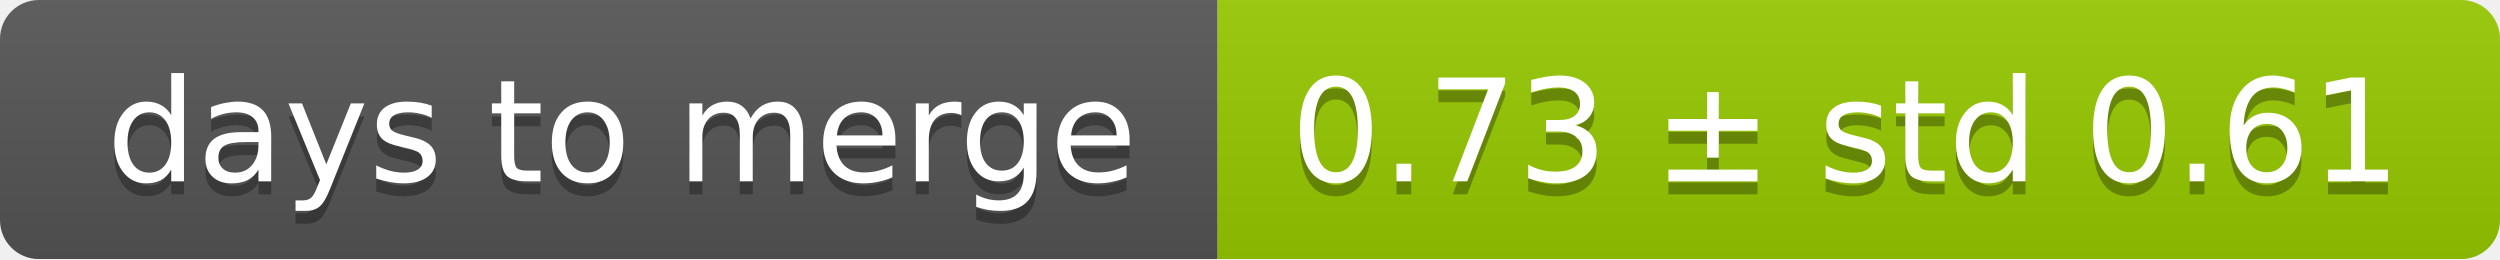
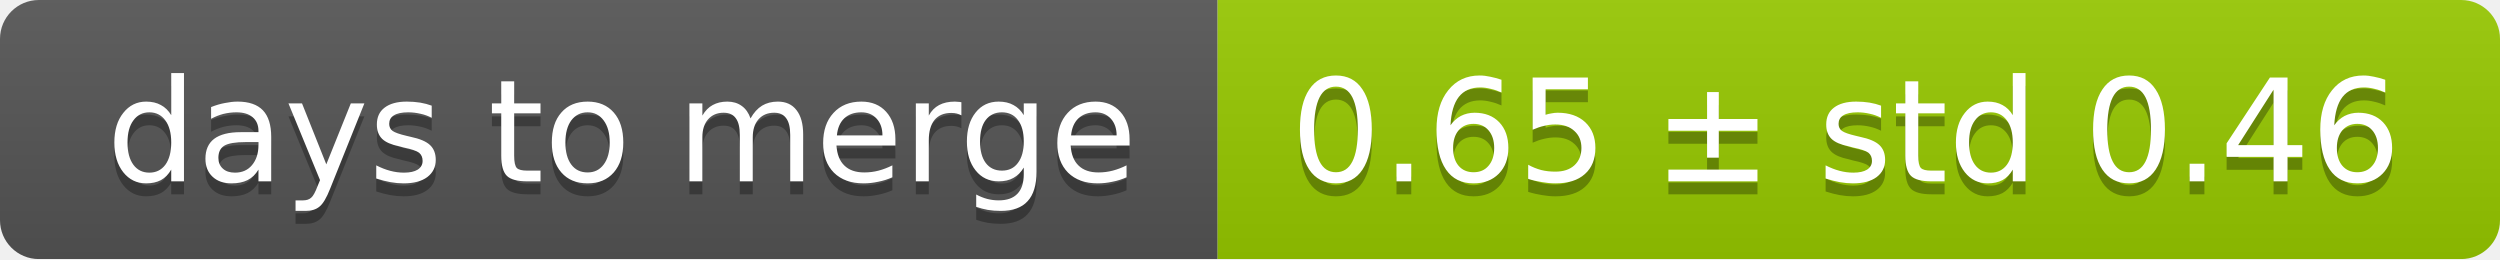
<svg xmlns="http://www.w3.org/2000/svg" width="193" height="20">
  <linearGradient id="smooth" x2="0" y2="100%">
    <stop offset="0" stop-color="#bbb" stop-opacity=".1" />
    <stop offset="1" stop-opacity=".1" />
  </linearGradient>
  <mask id="round">
    <rect width="193" height="20" rx="3" fill="#fff" />
  </mask>
  <g mask="url(#round)">
    <rect width="94" height="20" fill="#555" />
    <rect x="94" width="99" height="20" fill="#97ca00" />
    <rect width="193" height="20" fill="url(#smooth)" />
  </g>
  <g fill="#fff" text-anchor="middle" font-family="DejaVu Sans,Verdana,Geneva,sans-serif" font-size="11">
    <text x="48" y="15" fill="#010101" fill-opacity=".3">days to merge</text>
    <text x="48" y="14">days to merge</text>
-     <text x="142.5" y="15" fill="#010101" fill-opacity=".3">0.73 ± std 0.61</text>
-     <text x="142.5" y="14">0.73 ± std 0.61</text>
+     <text x="142.5" y="15" fill="#010101" fill-opacity=".3">0.65 ± std 0.46</text>
+     <text x="142.5" y="14">0.65 ± std 0.46</text>
  </g>
</svg>
